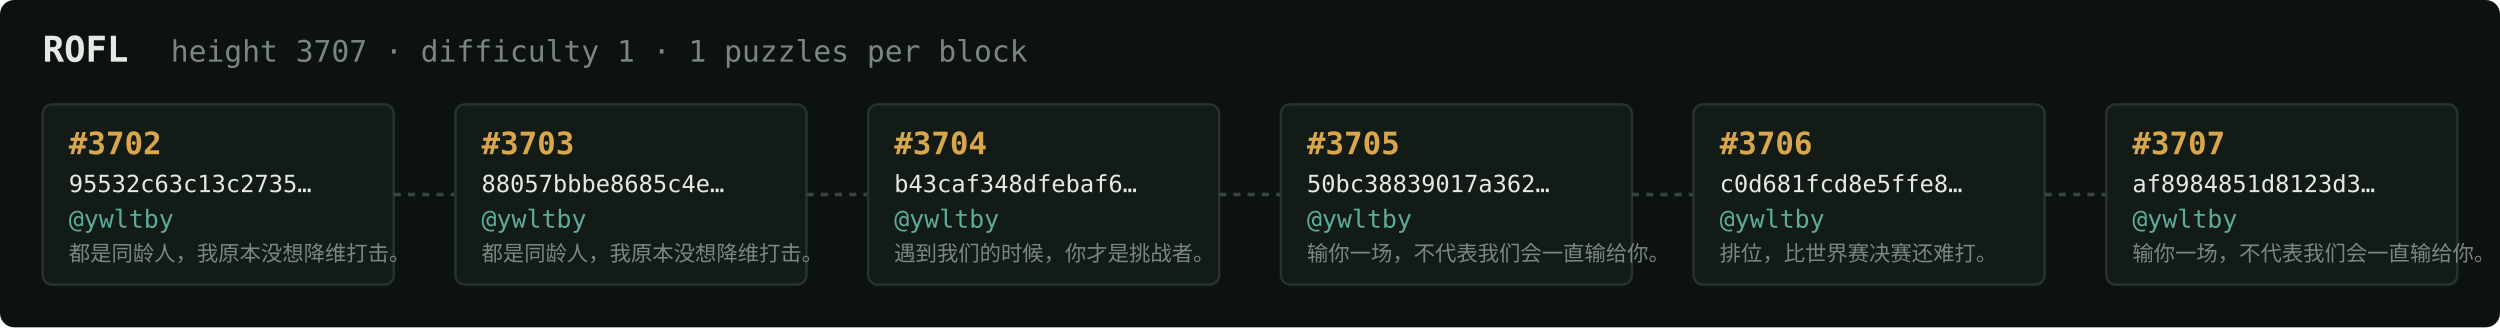
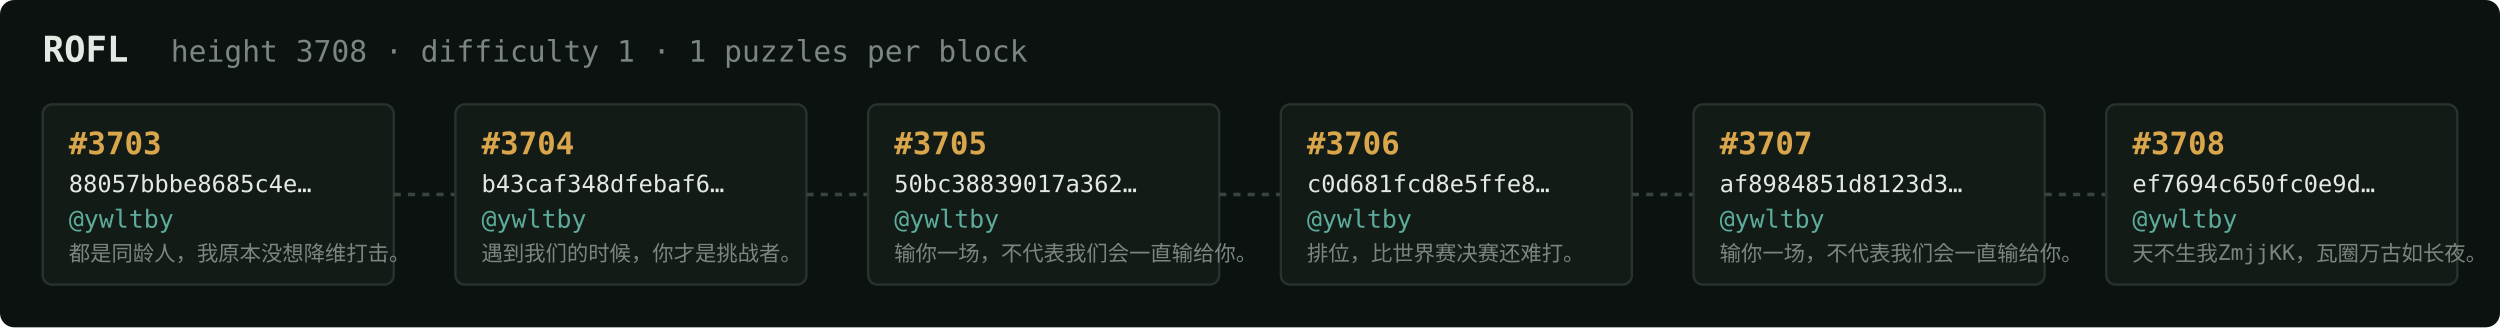
<svg xmlns="http://www.w3.org/2000/svg" width="1054" height="138" viewBox="0 0 1054 138" font-family="ui-monospace,SFMono-Regular,Menlo,monospace">
  <rect fill="#0c1210" width="1054" height="138" rx="6" />
  <text x="18" y="26" fill="#e5e9e3" font-size="15" font-weight="700">ROFL</text>
-   <text x="72" y="26" fill="#7a867f" font-size="12.5">height 3707 · difficulty 1 · 1 puzzles per block</text>
+   <text x="72" y="26" fill="#7a867f" font-size="12.5">height 3708 · difficulty 1 · 1 puzzles per block</text>
  <rect x="18" y="44" width="148" height="76" rx="4" fill="#131b17" stroke="#28332e" stroke-width="1" />
-   <text x="29" y="65" fill="#d9a64c" font-size="13" font-weight="700">#3702</text>
-   <text x="29" y="81" fill="#e5e9e3" font-size="10">95532c63c13c2735…</text>
+   <text x="29" y="65" fill="#d9a64c" font-size="13" font-weight="700">#3703</text>
+   <text x="29" y="81" fill="#e5e9e3" font-size="10">88057bbbe8685c4e…</text>
  <text x="29" y="96" fill="#5cab9b" font-size="10.5">@ywltby</text>
  <text x="29" y="110" fill="#7a867f" font-size="9">都是同龄人，我原本没想降维打击。</text>
  <line x1="166" y1="82.0" x2="192" y2="82.0" stroke="#38443e" stroke-width="1.5" stroke-dasharray="3 3" />
  <rect x="192" y="44" width="148" height="76" rx="4" fill="#131b17" stroke="#28332e" stroke-width="1" />
-   <text x="203" y="65" fill="#d9a64c" font-size="13" font-weight="700">#3703</text>
-   <text x="203" y="81" fill="#e5e9e3" font-size="10">88057bbbe8685c4e…</text>
+   <text x="203" y="65" fill="#d9a64c" font-size="13" font-weight="700">#3704</text>
+   <text x="203" y="81" fill="#e5e9e3" font-size="10">b43caf348dfebaf6…</text>
  <text x="203" y="96" fill="#5cab9b" font-size="10.5">@ywltby</text>
-   <text x="203" y="110" fill="#7a867f" font-size="9">都是同龄人，我原本没想降维打击。</text>
+   <text x="203" y="110" fill="#7a867f" font-size="9">遇到我们的时候，你才是挑战者。</text>
  <line x1="340" y1="82.0" x2="366" y2="82.0" stroke="#38443e" stroke-width="1.5" stroke-dasharray="3 3" />
  <rect x="366" y="44" width="148" height="76" rx="4" fill="#131b17" stroke="#28332e" stroke-width="1" />
-   <text x="377" y="65" fill="#d9a64c" font-size="13" font-weight="700">#3704</text>
-   <text x="377" y="81" fill="#e5e9e3" font-size="10">b43caf348dfebaf6…</text>
+   <text x="377" y="65" fill="#d9a64c" font-size="13" font-weight="700">#3705</text>
+   <text x="377" y="81" fill="#e5e9e3" font-size="10">50bc38839017a362…</text>
  <text x="377" y="96" fill="#5cab9b" font-size="10.5">@ywltby</text>
-   <text x="377" y="110" fill="#7a867f" font-size="9">遇到我们的时候，你才是挑战者。</text>
+   <text x="377" y="110" fill="#7a867f" font-size="9">输你一场，不代表我们会一直输给你。</text>
  <line x1="514" y1="82.0" x2="540" y2="82.0" stroke="#38443e" stroke-width="1.5" stroke-dasharray="3 3" />
  <rect x="540" y="44" width="148" height="76" rx="4" fill="#131b17" stroke="#28332e" stroke-width="1" />
-   <text x="551" y="65" fill="#d9a64c" font-size="13" font-weight="700">#3705</text>
-   <text x="551" y="81" fill="#e5e9e3" font-size="10">50bc38839017a362…</text>
+   <text x="551" y="65" fill="#d9a64c" font-size="13" font-weight="700">#3706</text>
+   <text x="551" y="81" fill="#e5e9e3" font-size="10">c0d681fcd8e5ffe8…</text>
  <text x="551" y="96" fill="#5cab9b" font-size="10.5">@ywltby</text>
-   <text x="551" y="110" fill="#7a867f" font-size="9">输你一场，不代表我们会一直输给你。</text>
+   <text x="551" y="110" fill="#7a867f" font-size="9">排位，比世界赛决赛还难打。</text>
  <line x1="688" y1="82.0" x2="714" y2="82.0" stroke="#38443e" stroke-width="1.5" stroke-dasharray="3 3" />
  <rect x="714" y="44" width="148" height="76" rx="4" fill="#131b17" stroke="#28332e" stroke-width="1" />
-   <text x="725" y="65" fill="#d9a64c" font-size="13" font-weight="700">#3706</text>
-   <text x="725" y="81" fill="#e5e9e3" font-size="10">c0d681fcd8e5ffe8…</text>
+   <text x="725" y="65" fill="#d9a64c" font-size="13" font-weight="700">#3707</text>
+   <text x="725" y="81" fill="#e5e9e3" font-size="10">af8984851d8123d3…</text>
  <text x="725" y="96" fill="#5cab9b" font-size="10.5">@ywltby</text>
-   <text x="725" y="110" fill="#7a867f" font-size="9">排位，比世界赛决赛还难打。</text>
+   <text x="725" y="110" fill="#7a867f" font-size="9">输你一场，不代表我们会一直输给你。</text>
  <line x1="862" y1="82.0" x2="888" y2="82.0" stroke="#38443e" stroke-width="1.5" stroke-dasharray="3 3" />
  <rect x="888" y="44" width="148" height="76" rx="4" fill="#131b17" stroke="#28332e" stroke-width="1" />
-   <text x="899" y="65" fill="#d9a64c" font-size="13" font-weight="700">#3707</text>
-   <text x="899" y="81" fill="#e5e9e3" font-size="10">af8984851d8123d3…</text>
+   <text x="899" y="65" fill="#d9a64c" font-size="13" font-weight="700">#3708</text>
+   <text x="899" y="81" fill="#e5e9e3" font-size="10">ef7694c650fc0e9d…</text>
  <text x="899" y="96" fill="#5cab9b" font-size="10.5">@ywltby</text>
-   <text x="899" y="110" fill="#7a867f" font-size="9">输你一场，不代表我们会一直输给你。</text>
+   <text x="899" y="110" fill="#7a867f" font-size="9">天不生我ZmjjKK，瓦圈万古如长夜。</text>
</svg>
